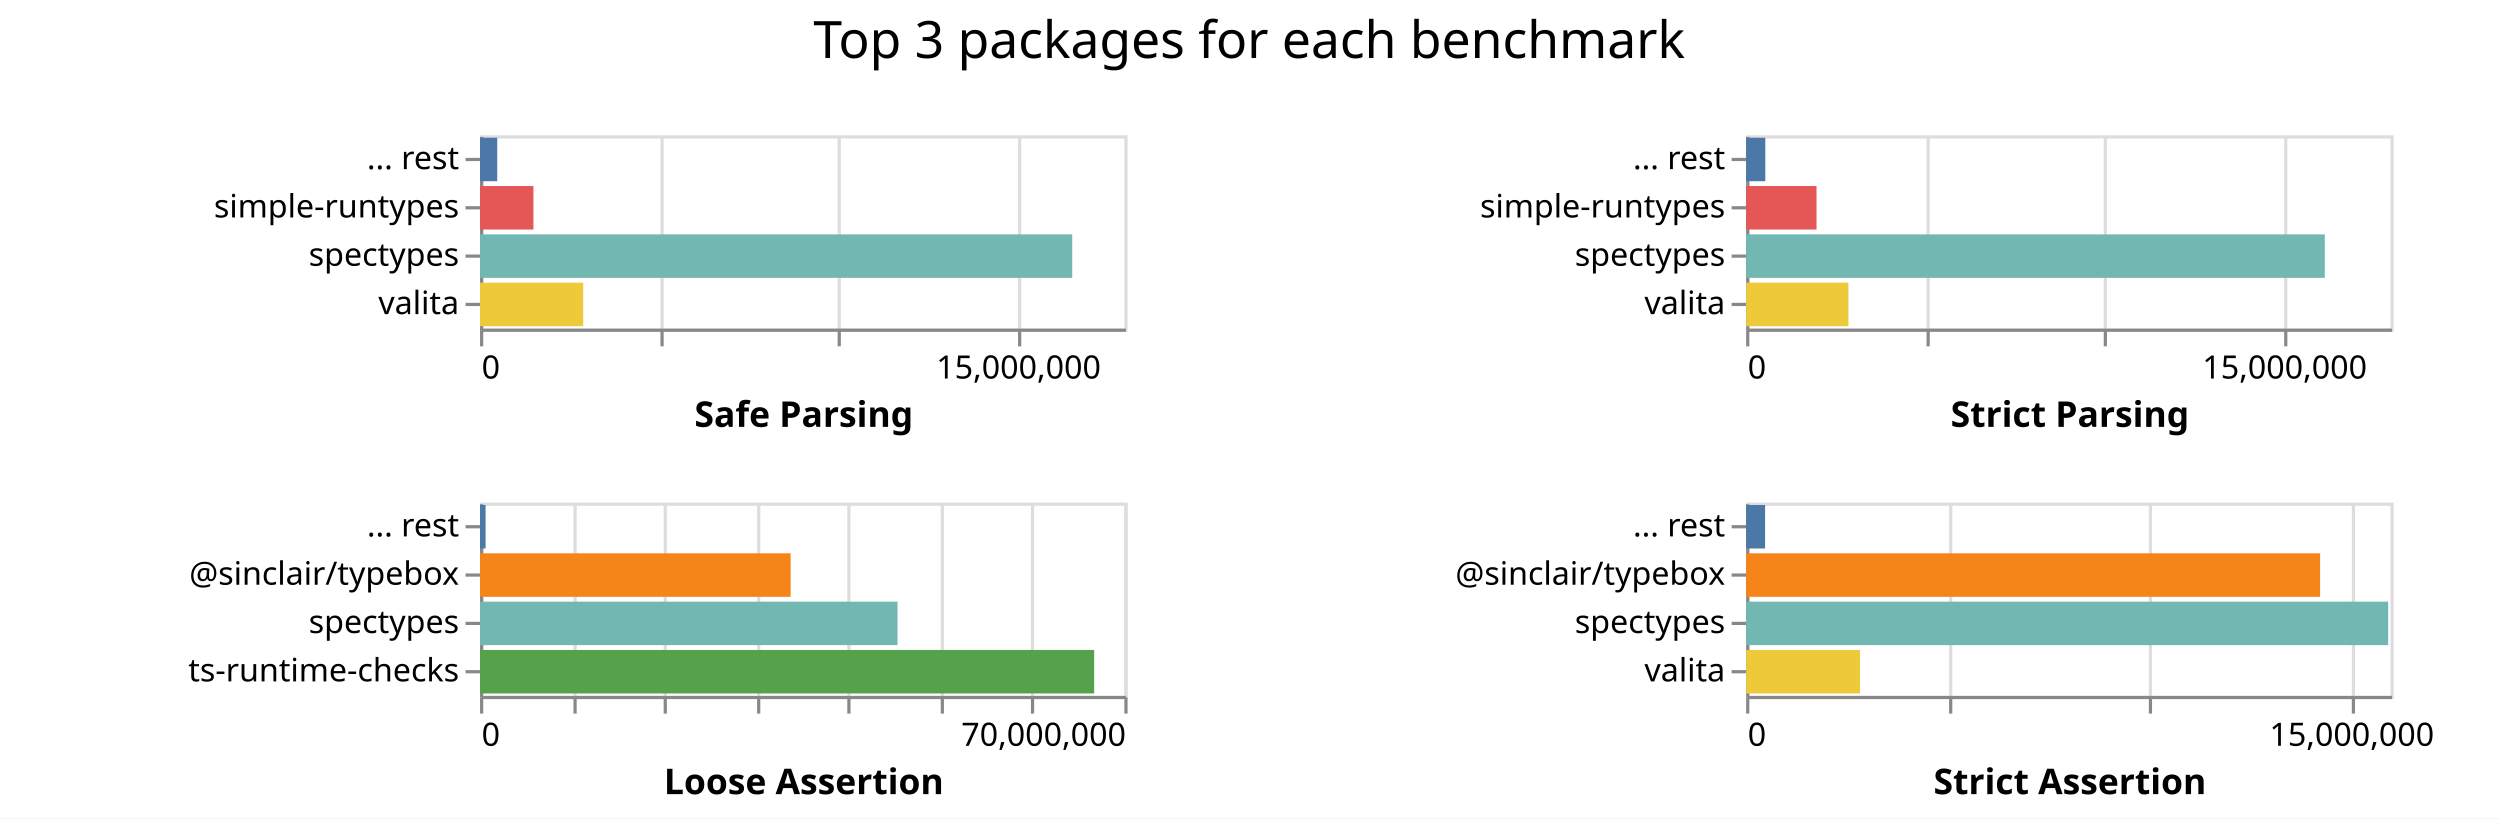
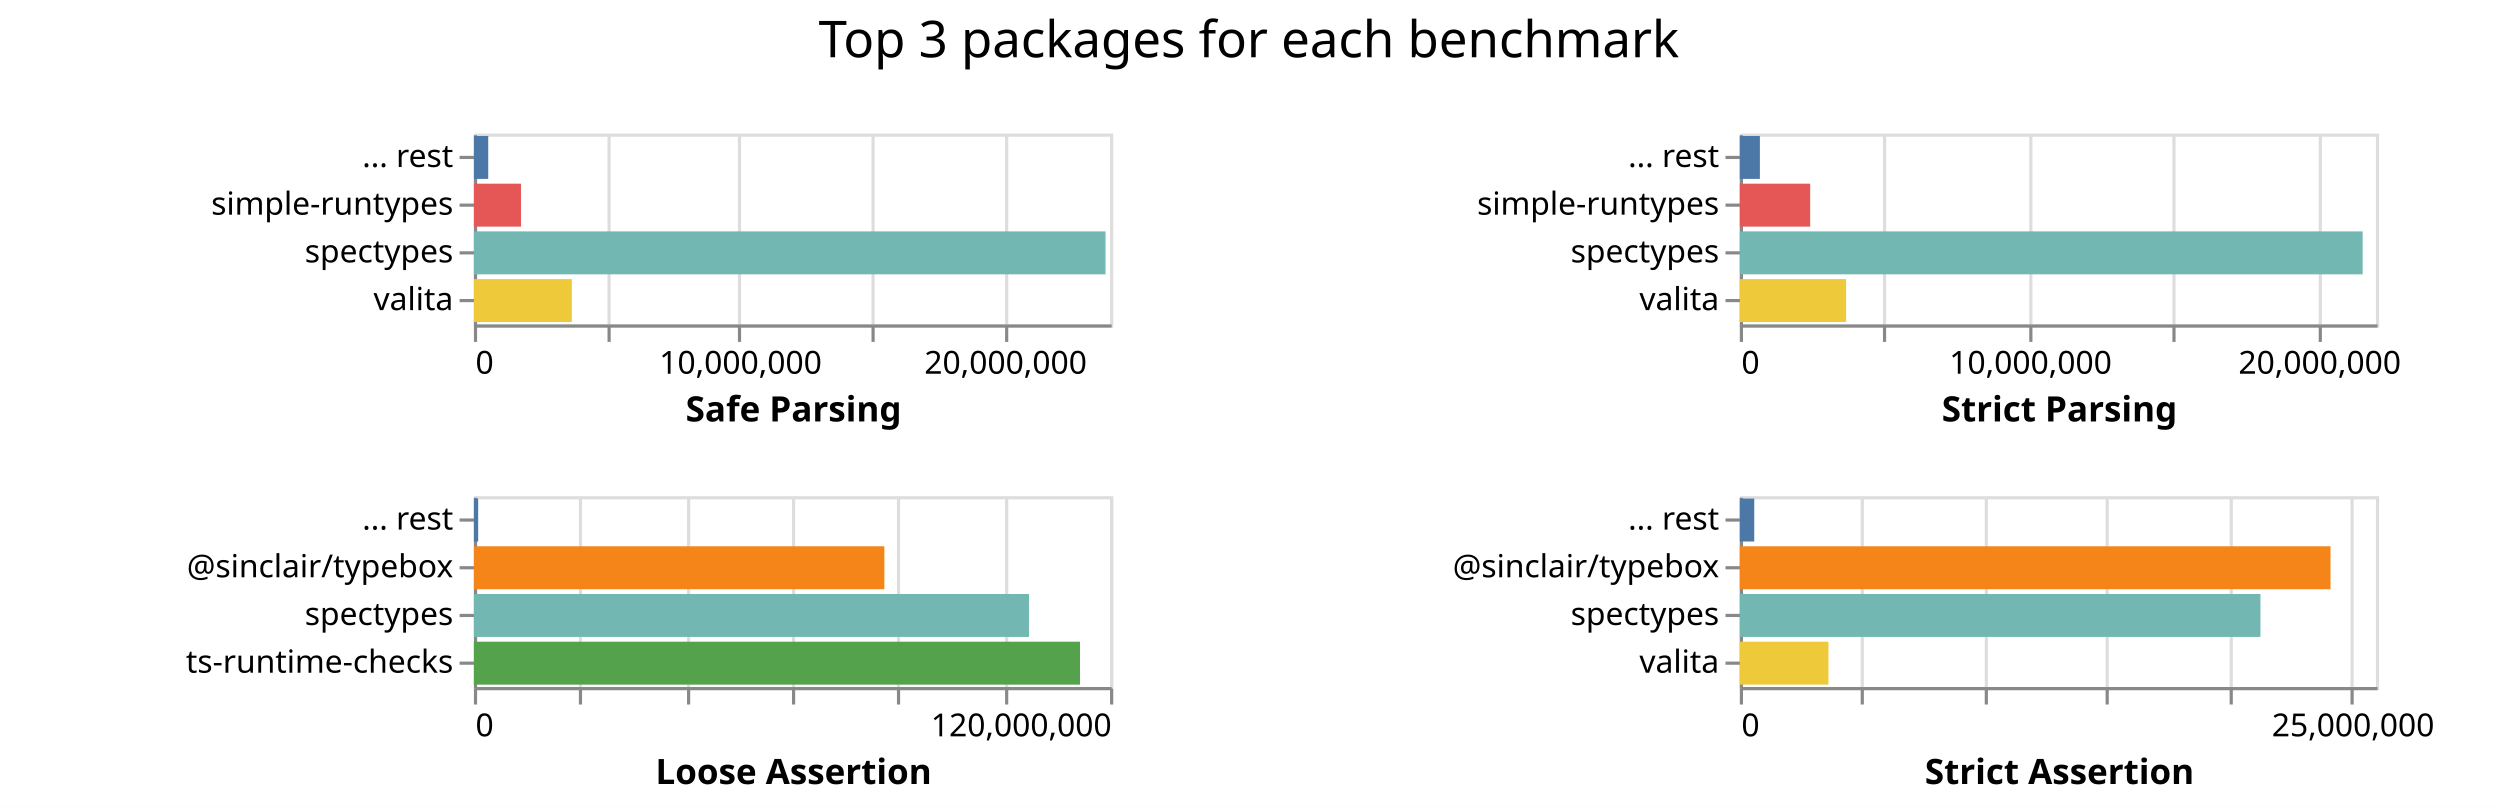
- <svg xmlns="http://www.w3.org/2000/svg" class="marks" width="776" height="254">
-   <path fill="#fff" d="M0 0h776v254H0z" />
+ <svg xmlns="http://www.w3.org/2000/svg" class="marks" width="786" height="254">
+   <path fill="#fff" d="M0 0h786v254H0z" />
  <g class="mark-group role-frame root" aria-roledescription="group mark container" fill="none" stroke-miterlimit="10">
    <path class="background" aria-hidden="true" d="M149 42Z" />
    <g class="mark-group role-scope child__Safe_Parsing_group" aria-roledescription="group mark container">
      <path class="background" aria-hidden="true" d="M149.5 42.5h200v60h-200Z" stroke="#ddd" />
-       <g class="mark-group role-axis" aria-roledescription="axis" aria-label="X-axis for a linear scale with values from 0 to 18,000,000">
+       <g class="mark-group role-axis" aria-roledescription="axis" aria-label="X-axis for a linear scale with values from 0 to 24,000,000">
        <path class="background" aria-hidden="true" d="M149.5 102.5Z" pointer-events="none" />
        <g class="mark-rule role-axis-grid" pointer-events="none" stroke="#ddd">
-           <path d="M149.5 102.5v-60M205.5 102.5v-60M260.5 102.5v-60M316.5 102.5v-60" />
+           <path d="M149.5 102.5v-60M191.5 102.5v-60M232.5 102.5v-60M274.5 102.5v-60M316.5 102.5v-60" />
        </g>
      </g>
-       <g pointer-events="none" class="mark-group role-axis" aria-roledescription="axis" aria-label="X-axis titled 'Safe Parsing' for a linear scale with values from 0 to 18,000,000">
+       <g pointer-events="none" class="mark-group role-axis" aria-roledescription="axis" aria-label="X-axis titled 'Safe Parsing' for a linear scale with values from 0 to 24,000,000">
        <path class="background" aria-hidden="true" d="M149.5 102.5Z" />
        <g class="mark-rule role-axis-tick" stroke="#888">
-           <path d="M149.5 102.5v5M205.5 102.5v5M260.5 102.5v5M316.5 102.5v5" />
+           <path d="M149.5 102.5v5M191.5 102.5v5M232.5 102.5v5M274.5 102.5v5M316.5 102.5v5" />
        </g>
        <g class="mark-text role-axis-label" font-family="sans-serif" font-size="10" fill="#000">
          <text transform="translate(149.5 117.5)">0</text>
-           <text text-anchor="middle" transform="translate(316.167 117.5)">15,000,000</text>
+           <text text-anchor="middle" transform="translate(232.833 117.5)">10,000,000</text>
+           <text text-anchor="middle" transform="translate(316.167 117.5)">20,000,000</text>
        </g>
        <path stroke="#888" d="M149.5 102.5h200" class="mark-rule role-axis-domain" />
        <text text-anchor="middle" transform="translate(249.5 132.5)" font-family="sans-serif" font-size="11" font-weight="bold" fill="#000" class="mark-text role-axis-title">Safe Parsing</text>
      </g>
      <g pointer-events="none" class="mark-group role-axis" aria-roledescription="axis" aria-label="Y-axis for a discrete scale with 4 values: ... rest, simple-runtypes, spectypes, valita">
        <path class="background" aria-hidden="true" d="M149.5 42.5Z" />
        <g class="mark-rule role-axis-tick" stroke="#888">
          <path d="M149.5 49.5h-5M149.5 64.5h-5M149.5 79.5h-5M149.5 94.5h-5" />
        </g>
        <g class="mark-text role-axis-label" text-anchor="end" font-family="sans-serif" font-size="10" fill="#000">
          <text transform="translate(142.5 52.5)">... rest</text>
          <text transform="translate(142.5 67.5)">simple-runtypes</text>
          <text transform="translate(142.5 82.5)">spectypes</text>
          <text transform="translate(142.5 97.5)">valita</text>
        </g>
        <path stroke="#888" d="M149.5 42.5v60" class="mark-rule role-axis-domain" />
      </g>
      <g class="mark-rect role-mark child__Safe_Parsing_marks" aria-roledescription="rect mark container">
-         <path d="M149 72.75h183.816v13.5H149Z" fill="#72b7b2" />
-         <path d="M149 87.75h32.03v13.5H149Z" fill="#eeca3b" />
-         <path d="M149 57.75h16.581v13.5H149Z" fill="#e45756" />
-         <path d="M149 42.75h5.345v13.5H149Z" fill="#4c78a8" />
+         <path d="M149 72.75h198.574v13.5H149Z" fill="#72b7b2" />
+         <path d="M149 87.75h30.79v13.5H149Z" fill="#eeca3b" />
+         <path d="M149 57.75h14.805v13.5H149Z" fill="#e45756" />
+         <path d="M149 42.75h4.498v13.5H149Z" fill="#4c78a8" />
      </g>
    </g>
    <g class="mark-group role-scope child__Strict_Parsing_group" aria-roledescription="group mark container">
-       <path class="background" aria-hidden="true" d="M542.5 42.5h200v60h-200Z" stroke="#ddd" />
-       <g class="mark-group role-axis" aria-roledescription="axis" aria-label="X-axis for a linear scale with values from 0 to 18,000,000">
-         <path class="background" aria-hidden="true" d="M542.5 102.5Z" pointer-events="none" />
+       <path class="background" aria-hidden="true" d="M547.5 42.5h200v60h-200Z" stroke="#ddd" />
+       <g class="mark-group role-axis" aria-roledescription="axis" aria-label="X-axis for a linear scale with values from 0 to 22,000,000">
+         <path class="background" aria-hidden="true" d="M547.5 102.5Z" pointer-events="none" />
        <g class="mark-rule role-axis-grid" pointer-events="none" stroke="#ddd">
-           <path d="M542.5 102.5v-60M598.5 102.5v-60M653.5 102.5v-60M709.5 102.5v-60" />
+           <path d="M547.5 102.5v-60M592.5 102.5v-60M638.5 102.5v-60M683.5 102.5v-60M729.5 102.5v-60" />
        </g>
      </g>
-       <g pointer-events="none" class="mark-group role-axis" aria-roledescription="axis" aria-label="X-axis titled 'Strict Parsing' for a linear scale with values from 0 to 18,000,000">
-         <path class="background" aria-hidden="true" d="M542.5 102.5Z" />
+       <g pointer-events="none" class="mark-group role-axis" aria-roledescription="axis" aria-label="X-axis titled 'Strict Parsing' for a linear scale with values from 0 to 22,000,000">
+         <path class="background" aria-hidden="true" d="M547.5 102.5Z" />
        <g class="mark-rule role-axis-tick" stroke="#888">
-           <path d="M542.5 102.5v5M598.5 102.5v5M653.5 102.5v5M709.5 102.5v5" />
+           <path d="M547.5 102.5v5M592.5 102.5v5M638.5 102.5v5M683.5 102.5v5M729.5 102.5v5" />
        </g>
        <g class="mark-text role-axis-label" font-family="sans-serif" font-size="10" fill="#000">
-           <text transform="translate(542.5 117.5)">0</text>
-           <text text-anchor="middle" transform="translate(709.167 117.5)">15,000,000</text>
+           <text transform="translate(547.5 117.5)">0</text>
+           <text text-anchor="middle" transform="translate(638.41 117.5)">10,000,000</text>
+           <text text-anchor="middle" transform="translate(729.318 117.5)">20,000,000</text>
        </g>
-         <path stroke="#888" d="M542.5 102.5h200" class="mark-rule role-axis-domain" />
-         <text text-anchor="middle" transform="translate(642.5 132.5)" font-family="sans-serif" font-size="11" font-weight="bold" fill="#000" class="mark-text role-axis-title">Strict Parsing</text>
+         <path stroke="#888" d="M547.5 102.5h200" class="mark-rule role-axis-domain" />
+         <text text-anchor="middle" transform="translate(647.5 132.5)" font-family="sans-serif" font-size="11" font-weight="bold" fill="#000" class="mark-text role-axis-title">Strict Parsing</text>
      </g>
      <g pointer-events="none" class="mark-group role-axis" aria-roledescription="axis" aria-label="Y-axis for a discrete scale with 4 values: ... rest, simple-runtypes, spectypes, valita">
-         <path class="background" aria-hidden="true" d="M542.5 42.5Z" />
+         <path class="background" aria-hidden="true" d="M547.5 42.5Z" />
        <g class="mark-rule role-axis-tick" stroke="#888">
-           <path d="M542.5 49.5h-5M542.5 64.5h-5M542.5 79.5h-5M542.5 94.5h-5" />
+           <path d="M547.5 49.5h-5M547.5 64.5h-5M547.5 79.5h-5M547.5 94.5h-5" />
        </g>
        <g class="mark-text role-axis-label" text-anchor="end" font-family="sans-serif" font-size="10" fill="#000">
-           <text transform="translate(535.5 52.5)">... rest</text>
-           <text transform="translate(535.5 67.5)">simple-runtypes</text>
-           <text transform="translate(535.5 82.5)">spectypes</text>
-           <text transform="translate(535.5 97.5)">valita</text>
+           <text transform="translate(540.5 52.5)">... rest</text>
+           <text transform="translate(540.5 67.5)">simple-runtypes</text>
+           <text transform="translate(540.5 82.5)">spectypes</text>
+           <text transform="translate(540.5 97.5)">valita</text>
        </g>
-         <path stroke="#888" d="M542.5 42.5v60" class="mark-rule role-axis-domain" />
+         <path stroke="#888" d="M547.5 42.5v60" class="mark-rule role-axis-domain" />
      </g>
      <g class="mark-rect role-mark child__Strict_Parsing_marks" aria-roledescription="rect mark container">
-         <path d="M542 72.75h179.611v13.5H542Z" fill="#72b7b2" />
-         <path d="M542 87.75h31.752v13.5H542Z" fill="#eeca3b" />
-         <path d="M542 57.75h21.854v13.5H542Z" fill="#e45756" />
-         <path d="M542 42.75h5.953v13.5H542Z" fill="#4c78a8" />
+         <path d="M547 72.75h195.822v13.5H547Z" fill="#72b7b2" />
+         <path d="M547 87.75h33.413v13.5H547Z" fill="#eeca3b" />
+         <path d="M547 57.75h22.121v13.5H547Z" fill="#e45756" />
+         <path d="M547 42.75h6.308v13.5H547Z" fill="#4c78a8" />
      </g>
    </g>
    <g class="mark-group role-scope child__Loose_Assertion_group" aria-roledescription="group mark container">
      <path class="background" aria-hidden="true" d="M149.5 156.5h200v60h-200Z" stroke="#ddd" />
-       <g class="mark-group role-axis" aria-roledescription="axis" aria-label="X-axis for a linear scale with values from 0 to 70,000,000">
+       <g class="mark-group role-axis" aria-roledescription="axis" aria-label="X-axis for a linear scale with values from 0 to 120,000,000">
        <path class="background" aria-hidden="true" d="M149.5 216.5Z" pointer-events="none" />
        <g class="mark-rule role-axis-grid" pointer-events="none" stroke="#ddd">
-           <path d="M149.5 216.5v-60M178.5 216.5v-60M206.5 216.5v-60M235.5 216.5v-60M263.5 216.5v-60M292.5 216.5v-60M320.5 216.5v-60M349.5 216.5v-60" />
+           <path d="M149.5 216.5v-60M182.5 216.5v-60M216.5 216.5v-60M249.5 216.5v-60M282.5 216.5v-60M316.5 216.5v-60M349.5 216.5v-60" />
        </g>
      </g>
-       <g pointer-events="none" class="mark-group role-axis" aria-roledescription="axis" aria-label="X-axis titled 'Loose Assertion' for a linear scale with values from 0 to 70,000,000">
+       <g pointer-events="none" class="mark-group role-axis" aria-roledescription="axis" aria-label="X-axis titled 'Loose Assertion' for a linear scale with values from 0 to 120,000,000">
        <path class="background" aria-hidden="true" d="M149.5 216.5Z" />
        <g class="mark-rule role-axis-tick" stroke="#888">
-           <path d="M149.5 216.5v5M178.5 216.5v5M206.5 216.5v5M235.5 216.5v5M263.5 216.5v5M292.5 216.5v5M320.5 216.5v5M349.5 216.5v5" />
+           <path d="M149.5 216.5v5M182.5 216.5v5M216.5 216.5v5M249.5 216.5v5M282.5 216.5v5M316.5 216.5v5M349.5 216.5v5" />
        </g>
        <g class="mark-text role-axis-label" font-family="sans-serif" font-size="10" fill="#000">
          <text transform="translate(149.5 231.5)">0</text>
-           <text text-anchor="end" transform="translate(349.5 231.5)">70,000,000</text>
+           <text text-anchor="end" transform="translate(349.5 231.5)">120,000,000</text>
        </g>
        <path stroke="#888" d="M149.5 216.5h200" class="mark-rule role-axis-domain" />
        <text text-anchor="middle" transform="translate(249.5 246.5)" font-family="sans-serif" font-size="11" font-weight="bold" fill="#000" class="mark-text role-axis-title">Loose Assertion</text>
      </g>
      <g pointer-events="none" class="mark-group role-axis" aria-roledescription="axis" aria-label="Y-axis for a discrete scale with 4 values: ... rest, @sinclair/typebox, spectypes, ts-runtime-checks">
        <path class="background" aria-hidden="true" d="M149.5 156.5Z" />
        <g class="mark-rule role-axis-tick" stroke="#888">
          <path d="M149.5 163.5h-5M149.5 178.5h-5M149.5 193.5h-5M149.5 208.5h-5" />
        </g>
        <g class="mark-text role-axis-label" text-anchor="end" font-family="sans-serif" font-size="10" fill="#000">
          <text transform="translate(142.5 166.5)">... rest</text>
          <text transform="translate(142.5 181.5)">@sinclair/typebox</text>
          <text transform="translate(142.5 196.5)">spectypes</text>
          <text transform="translate(142.5 211.5)">ts-runtime-checks</text>
        </g>
        <path stroke="#888" d="M149.5 156.5v60" class="mark-rule role-axis-domain" />
      </g>
      <g class="mark-rect role-mark child__Loose_Assertion_marks" aria-roledescription="rect mark container">
-         <path d="M149 201.75h190.629v13.5H149Z" fill="#54a24b" />
-         <path d="M149 186.75h129.586v13.5H149Z" fill="#72b7b2" />
-         <path d="M149 171.75h96.417v13.5H149Z" fill="#f58518" />
-         <path d="M149 156.75h1.723v13.5H149Z" fill="#4c78a8" />
+         <path d="M149 201.75h190.563v13.5H149Z" fill="#54a24b" />
+         <path d="M149 186.75h174.515v13.5H149Z" fill="#72b7b2" />
+         <path d="M149 171.75h129.046v13.5H149Z" fill="#f58518" />
+         <path d="M149 156.75h1.34v13.5H149Z" fill="#4c78a8" />
      </g>
    </g>
    <g class="mark-group role-scope child__Strict_Assertion_group" aria-roledescription="group mark container">
-       <path class="background" aria-hidden="true" d="M542.5 156.5h200v60h-200Z" stroke="#ddd" />
-       <g class="mark-group role-axis" aria-roledescription="axis" aria-label="X-axis for a linear scale with values from 0 to 16,000,000">
-         <path class="background" aria-hidden="true" d="M542.5 216.5Z" pointer-events="none" />
+       <path class="background" aria-hidden="true" d="M547.5 156.5h200v60h-200Z" stroke="#ddd" />
+       <g class="mark-group role-axis" aria-roledescription="axis" aria-label="X-axis for a linear scale with values from 0 to 26,000,000">
+         <path class="background" aria-hidden="true" d="M547.5 216.5Z" pointer-events="none" />
        <g class="mark-rule role-axis-grid" pointer-events="none" stroke="#ddd">
-           <path d="M542.5 216.5v-60M605.5 216.5v-60M667.5 216.5v-60M730.5 216.5v-60" />
+           <path d="M547.5 216.5v-60M585.5 216.5v-60M624.5 216.5v-60M662.5 216.5v-60M701.5 216.5v-60M739.5 216.5v-60" />
        </g>
      </g>
-       <g pointer-events="none" class="mark-group role-axis" aria-roledescription="axis" aria-label="X-axis titled 'Strict Assertion' for a linear scale with values from 0 to 16,000,000">
-         <path class="background" aria-hidden="true" d="M542.5 216.5Z" />
+       <g pointer-events="none" class="mark-group role-axis" aria-roledescription="axis" aria-label="X-axis titled 'Strict Assertion' for a linear scale with values from 0 to 26,000,000">
+         <path class="background" aria-hidden="true" d="M547.5 216.5Z" />
        <g class="mark-rule role-axis-tick" stroke="#888">
-           <path d="M542.5 216.5v5M605.5 216.5v5M667.5 216.5v5M730.5 216.5v5" />
+           <path d="M547.5 216.5v5M585.5 216.5v5M624.5 216.5v5M662.5 216.5v5M701.5 216.5v5M739.5 216.5v5" />
        </g>
        <g class="mark-text role-axis-label" font-family="sans-serif" font-size="10" fill="#000">
-           <text transform="translate(542.5 231.5)">0</text>
-           <text text-anchor="middle" transform="translate(730 231.5)">15,000,000</text>
+           <text transform="translate(547.5 231.5)">0</text>
+           <text text-anchor="middle" transform="translate(739.808 231.5)">25,000,000</text>
        </g>
-         <path stroke="#888" d="M542.5 216.5h200" class="mark-rule role-axis-domain" />
-         <text text-anchor="middle" transform="translate(642.5 246.5)" font-family="sans-serif" font-size="11" font-weight="bold" fill="#000" class="mark-text role-axis-title">Strict Assertion</text>
+         <path stroke="#888" d="M547.5 216.5h200" class="mark-rule role-axis-domain" />
+         <text text-anchor="middle" transform="translate(647.5 246.5)" font-family="sans-serif" font-size="11" font-weight="bold" fill="#000" class="mark-text role-axis-title">Strict Assertion</text>
      </g>
      <g pointer-events="none" class="mark-group role-axis" aria-roledescription="axis" aria-label="Y-axis for a discrete scale with 4 values: ... rest, @sinclair/typebox, spectypes, valita">
-         <path class="background" aria-hidden="true" d="M542.5 156.5Z" />
+         <path class="background" aria-hidden="true" d="M547.5 156.5Z" />
        <g class="mark-rule role-axis-tick" stroke="#888">
-           <path d="M542.5 163.5h-5M542.5 178.5h-5M542.5 193.5h-5M542.5 208.5h-5" />
+           <path d="M547.5 163.5h-5M547.5 178.5h-5M547.5 193.5h-5M547.5 208.5h-5" />
        </g>
        <g class="mark-text role-axis-label" text-anchor="end" font-family="sans-serif" font-size="10" fill="#000">
-           <text transform="translate(535.5 166.5)">... rest</text>
-           <text transform="translate(535.5 181.5)">@sinclair/typebox</text>
-           <text transform="translate(535.5 196.5)">spectypes</text>
-           <text transform="translate(535.5 211.5)">valita</text>
+           <text transform="translate(540.5 166.5)">... rest</text>
+           <text transform="translate(540.5 181.5)">@sinclair/typebox</text>
+           <text transform="translate(540.5 196.5)">spectypes</text>
+           <text transform="translate(540.5 211.5)">valita</text>
        </g>
-         <path stroke="#888" d="M542.5 156.5v60" class="mark-rule role-axis-domain" />
+         <path stroke="#888" d="M547.5 156.5v60" class="mark-rule role-axis-domain" />
      </g>
      <g class="mark-rect role-mark child__Strict_Assertion_marks" aria-roledescription="rect mark container">
-         <path d="M542 186.75h199.293v13.5H542Z" fill="#72b7b2" />
-         <path d="M542 171.75h178.163v13.5H542Z" fill="#f58518" />
-         <path d="M542 201.75h35.356v13.5H542Z" fill="#eeca3b" />
-         <path d="M542 156.75h5.886v13.5H542Z" fill="#4c78a8" />
+         <path d="M547 171.75h185.715v13.5H547Z" fill="#f58518" />
+         <path d="M547 186.75h163.674v13.5H547Z" fill="#72b7b2" />
+         <path d="M547 201.75h27.868v13.5H547Z" fill="#eeca3b" />
+         <path d="M547 156.75h4.539v13.5H547Z" fill="#4c78a8" />
      </g>
    </g>
    <g class="mark-group role-title">
-       <path class="background" aria-hidden="true" d="M387.75 5Z" pointer-events="none" />
-       <text text-anchor="middle" transform="translate(387.75 18)" font-family="sans-serif" font-size="16" fill="#000" class="mark-text role-title-text" aria-roledescription="title" aria-label="Title text 'Top 3 packages for each benchmark'" pointer-events="none">Top 3 packages for each benchmark</text>
+       <path class="background" aria-hidden="true" d="M392.654 5Z" pointer-events="none" />
+       <text text-anchor="middle" transform="translate(392.654 18)" font-family="sans-serif" font-size="16" fill="#000" class="mark-text role-title-text" aria-roledescription="title" aria-label="Title text 'Top 3 packages for each benchmark'" pointer-events="none">Top 3 packages for each benchmark</text>
    </g>
  </g>
</svg>
